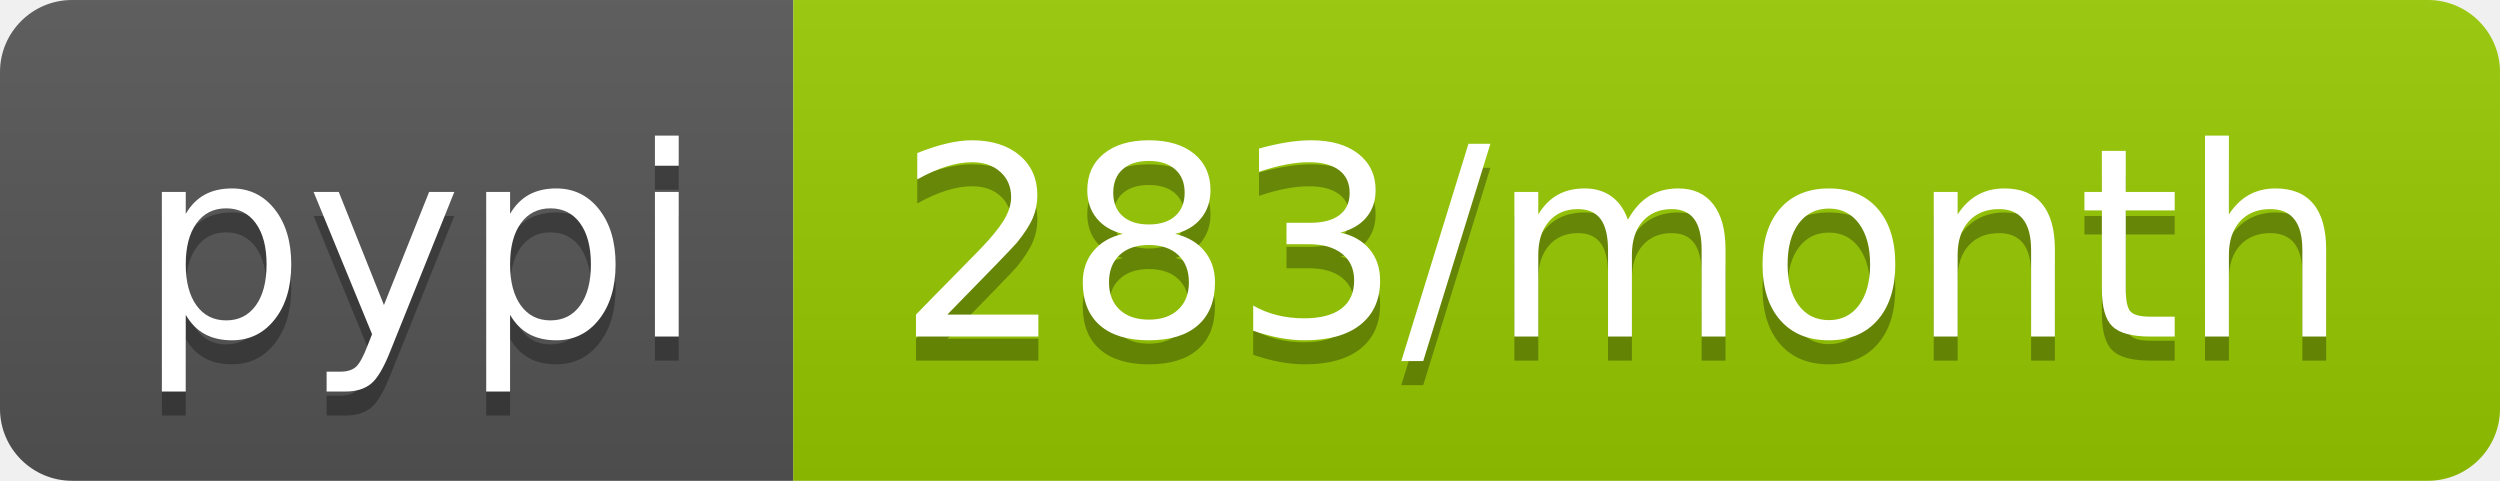
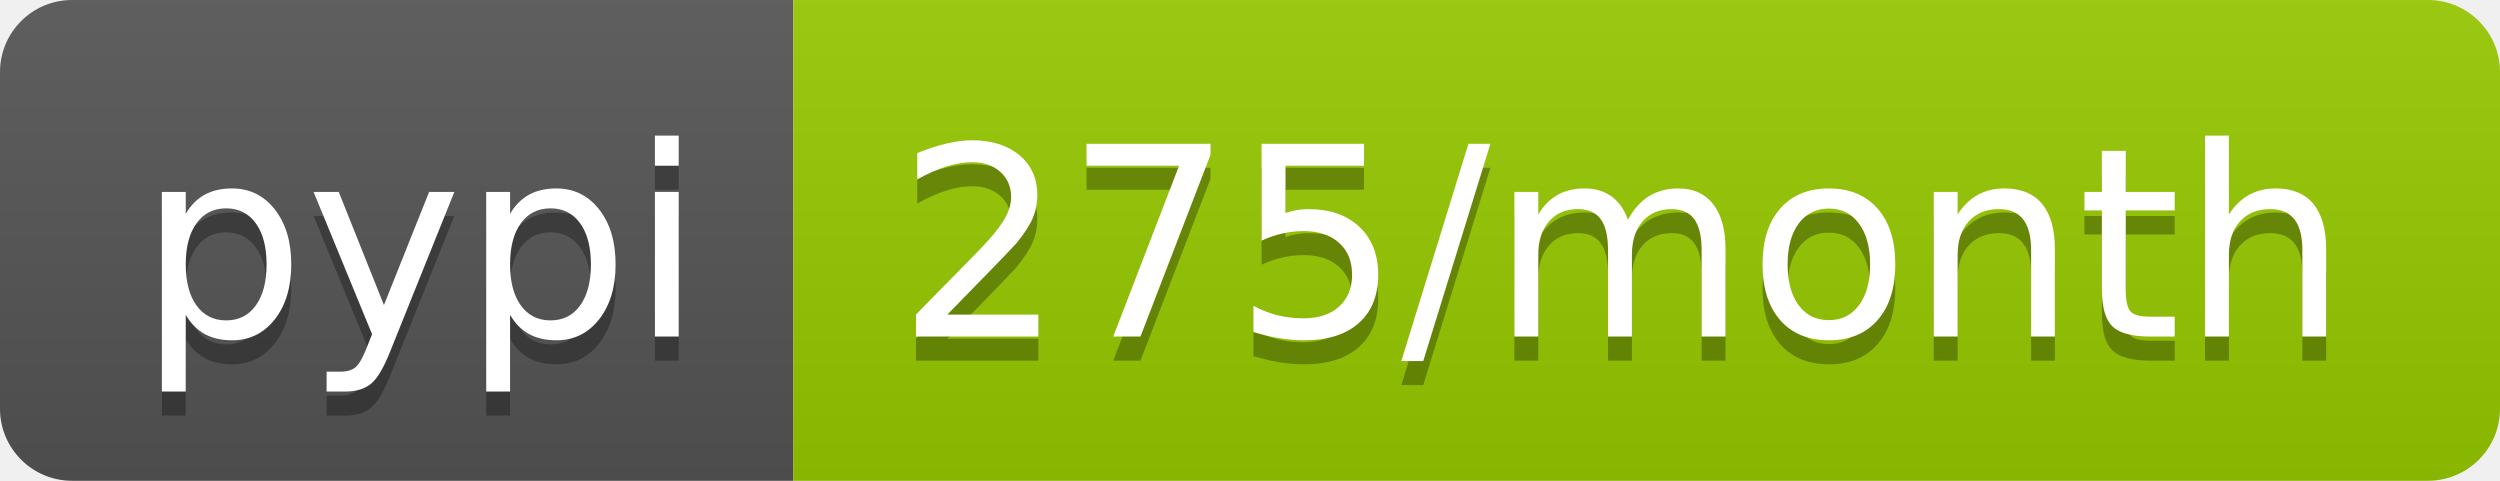
- <svg xmlns="http://www.w3.org/2000/svg" width="104" height="20" role="img" aria-label="pypi: 283/month">
+ <svg xmlns="http://www.w3.org/2000/svg" width="104" height="20" role="img" aria-label="pypi: 275/month">
  <linearGradient id="s" x2="0" y2="100%">
    <stop offset="0" stop-color="#bbb" stop-opacity=".1" />
    <stop offset="1" stop-opacity=".1" />
  </linearGradient>
  <clipPath id="r">
    <rect width="104" height="20" rx="3" fill="#fff" />
  </clipPath>
  <g clip-path="url(#r)">
    <rect width="33" height="20" fill="#555" />
    <rect x="33" width="71" height="20" fill="#97ca00" />
    <rect width="104" height="20" fill="url(#s)" />
  </g>
  <g fill="#fff" text-anchor="middle" font-family="Verdana,Geneva,DejaVu Sans,sans-serif" text-rendering="geometricPrecision" font-size="110">
    <text aria-hidden="true" x="175" y="150" fill="#010101" fill-opacity=".3" transform="scale(.1)" textLength="230">pypi</text>
    <text x="175" y="140" transform="scale(.1)" fill="#fff" textLength="230">pypi</text>
-     <text aria-hidden="true" x="675" y="150" fill="#010101" fill-opacity=".3" transform="scale(.1)" textLength="610">283/month</text>
-     <text x="675" y="140" transform="scale(.1)" fill="#fff" textLength="610">283/month</text>
+     <text aria-hidden="true" x="675" y="150" fill="#010101" fill-opacity=".3" transform="scale(.1)" textLength="610">275/month</text>
+     <text x="675" y="140" transform="scale(.1)" fill="#fff" textLength="610">275/month</text>
  </g>
</svg>
